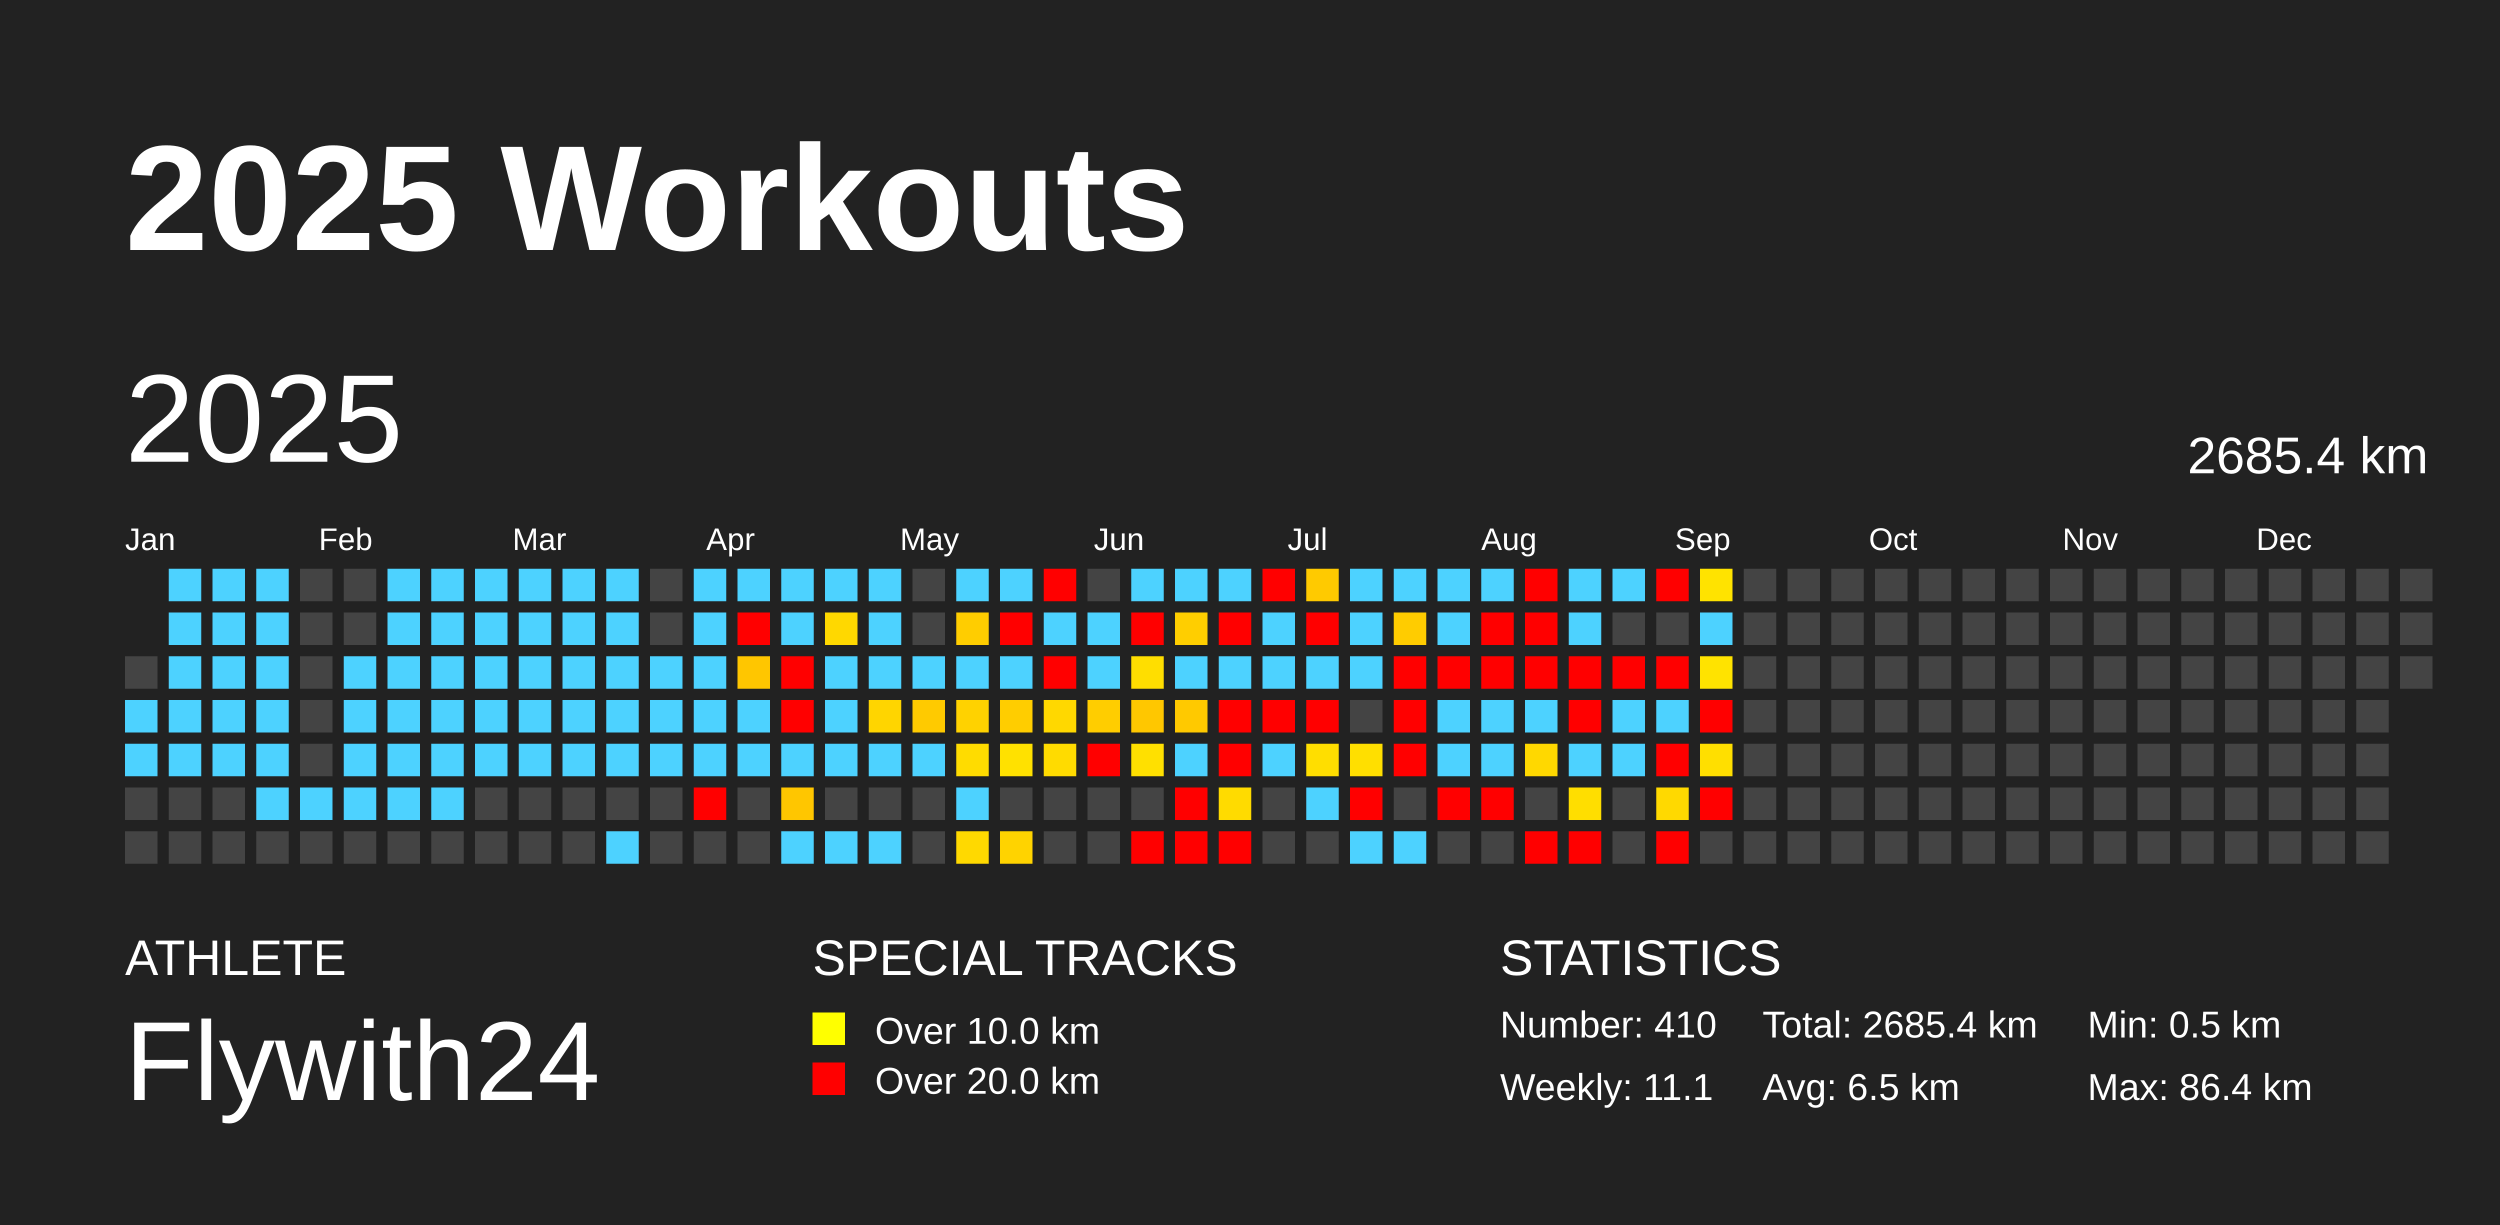
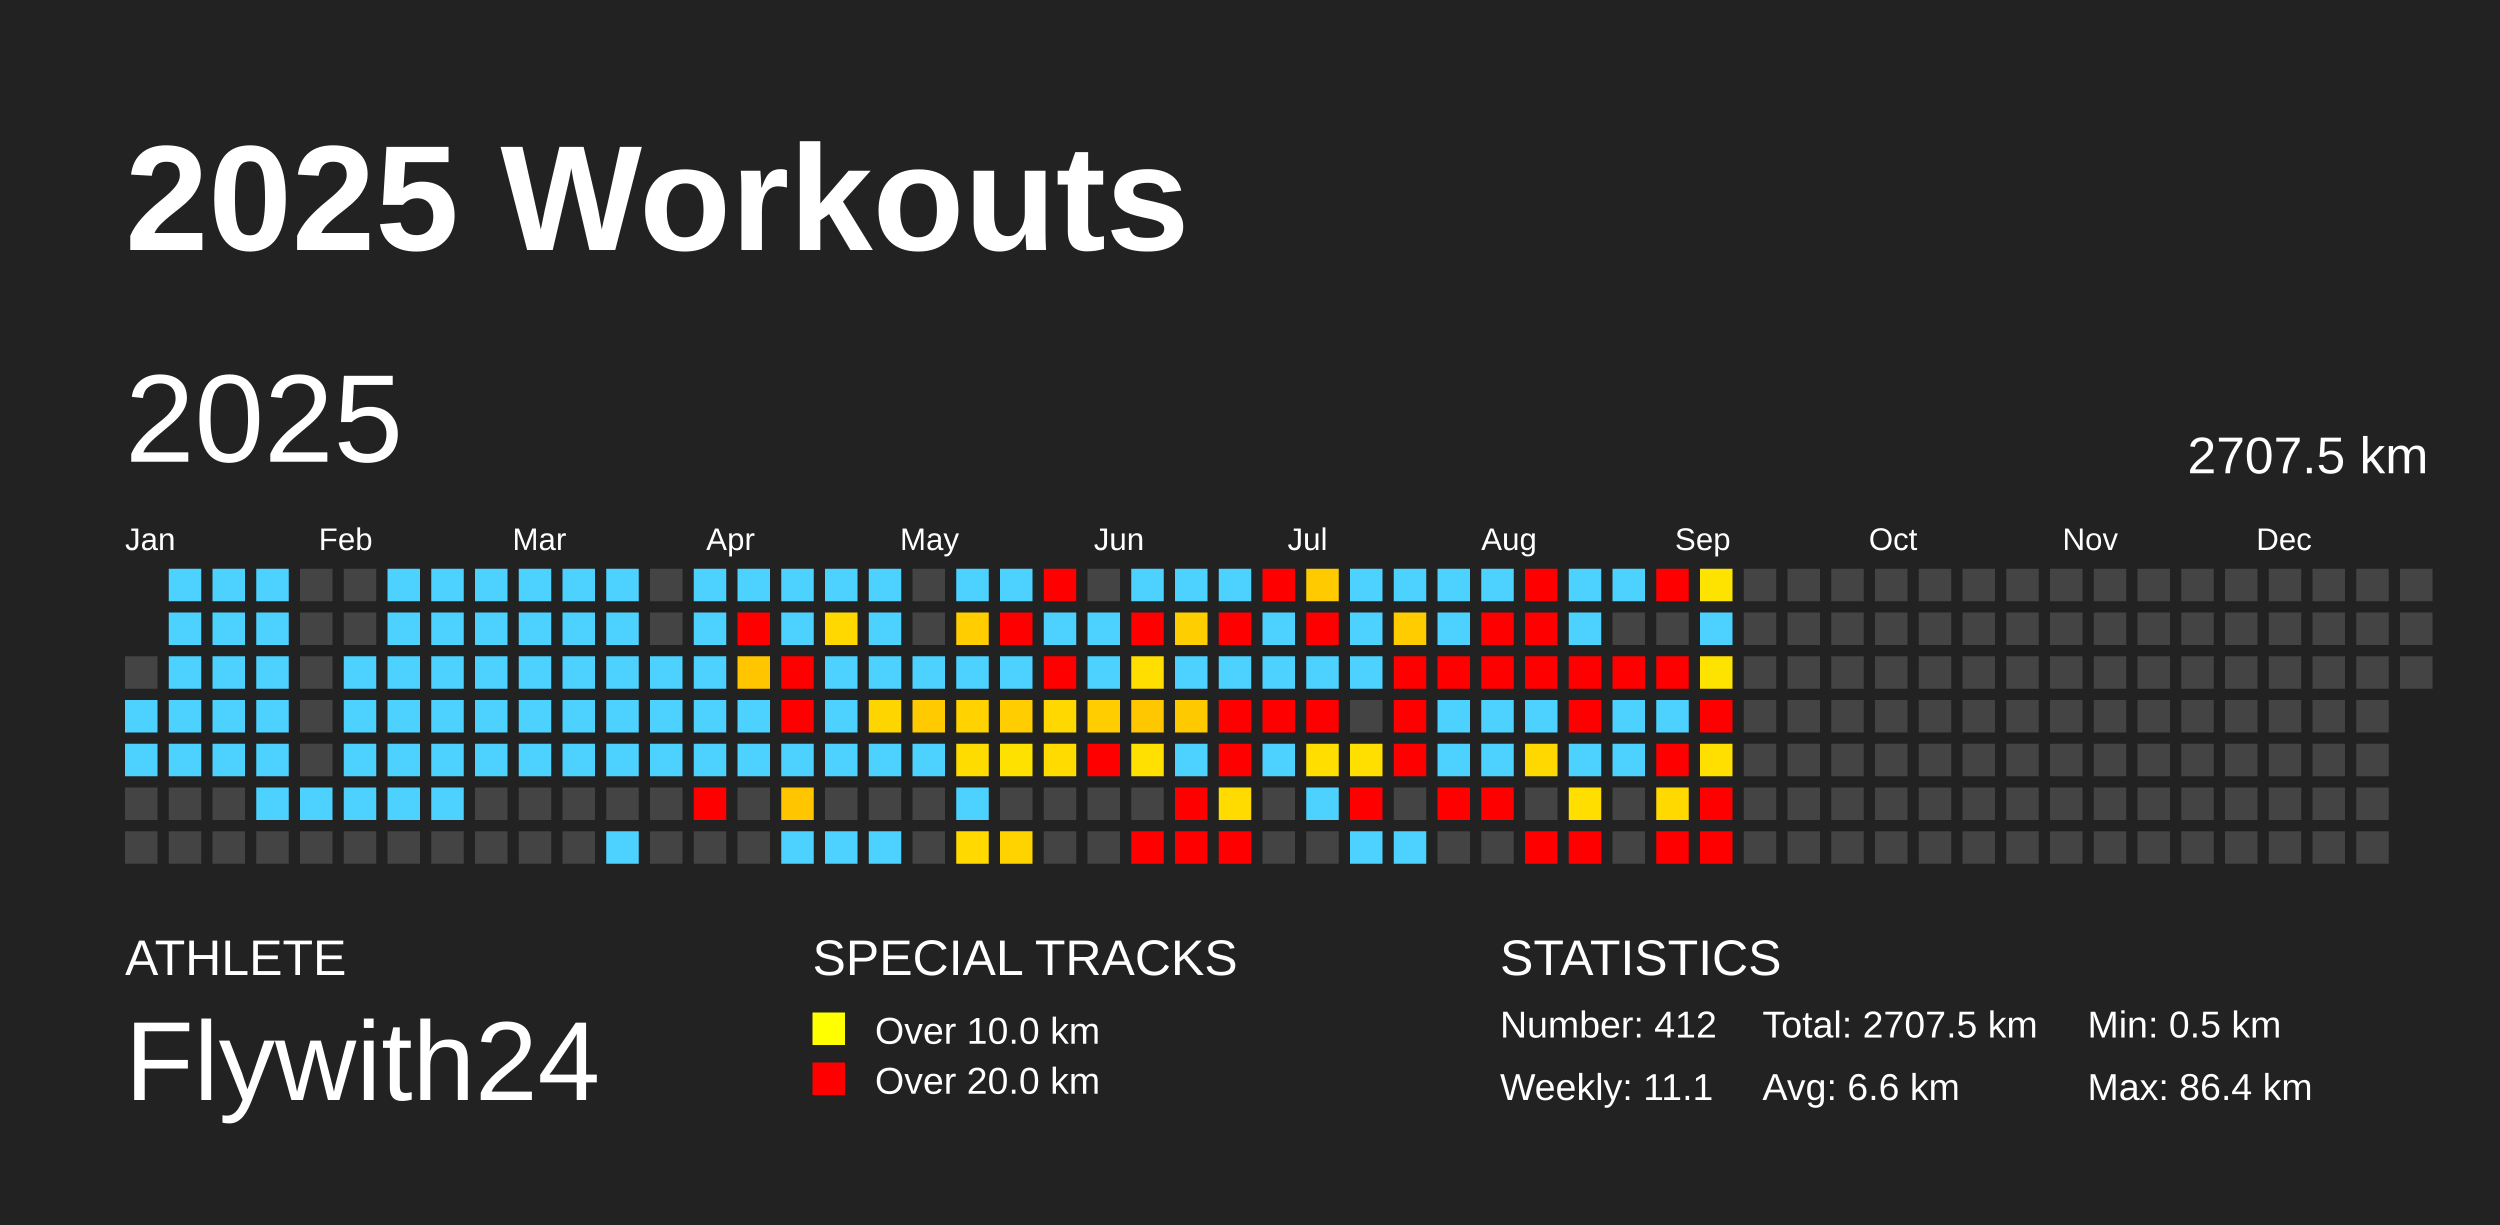
<svg xmlns="http://www.w3.org/2000/svg" baseProfile="full" height="98mm" version="1.1" viewBox="0,0,200,98" width="200mm">
  <defs />
  <rect fill="#222222" height="98" width="200" x="0" y="0" />
  <text fill="#FFFFFF" style="font-size:12px; font-family:Arial; font-weight:bold;" x="10" y="20">2025 Workouts</text>
  <text fill="#FFFFFF" style="font-size:4px; font-family:Arial" x="10" y="78">ATHLETE</text>
  <text fill="#FFFFFF" style="font-size:9px; font-family:Arial" x="10" y="88">Flywith24</text>
  <text fill="#FFFFFF" style="font-size:4px; font-family:Arial" x="65" y="78">SPECIAL TRACKS</text>
  <rect fill="yellow" height="2.6" width="2.6" x="65" y="81" />
  <text fill="#FFFFFF" style="font-size:3px; font-family:Arial" x="70" y="83.5">Over 10.0 km</text>
  <rect fill="red" height="2.6" width="2.6" x="65" y="85" />
  <text fill="#FFFFFF" style="font-size:3px; font-family:Arial" x="70" y="87.5">Over 20.0 km</text>
  <text fill="#FFFFFF" style="font-size:4px; font-family:Arial" x="120" y="78">STATISTICS</text>
-   <text fill="#FFFFFF" style="font-size:3px; font-family:Arial" x="120" y="83">Number: 410</text>
+   <text fill="#FFFFFF" style="font-size:3px; font-family:Arial" x="120" y="83">Number: 412</text>
  <text fill="#FFFFFF" style="font-size:3px; font-family:Arial" x="120" y="88">Weekly: 11.1</text>
-   <text fill="#FFFFFF" style="font-size:3px; font-family:Arial" x="141" y="83">Total: 2685.4 km</text>
-   <text fill="#FFFFFF" style="font-size:3px; font-family:Arial" x="141" y="88">Avg: 6.5 km</text>
+   <text fill="#FFFFFF" style="font-size:3px; font-family:Arial" x="141" y="83">Total: 2707.5 km</text>
+   <text fill="#FFFFFF" style="font-size:3px; font-family:Arial" x="141" y="88">Avg: 6.6 km</text>
  <text fill="#FFFFFF" style="font-size:3px; font-family:Arial" x="167" y="83">Min: 0.5 km</text>
  <text fill="#FFFFFF" style="font-size:3px; font-family:Arial" x="167" y="88">Max: 86.4 km</text>
  <text dominant-baseline="hanging" fill="#FFFFFF" style="font-size:10.0px; font-family:Arial;" x="10" y="30">2025</text>
-   <text dominant-baseline="hanging" fill="#FFFFFF" style="font-size:4.125px; font-family:Arial;" x="175" y="35">2685.4 km</text>
+   <text dominant-baseline="hanging" fill="#FFFFFF" style="font-size:4.125px; font-family:Arial;" x="175" y="35">2707.5 km</text>
  <text fill="#FFFFFF" style="font-size:2.5px; font-family:Arial" x="10.0" y="44">Jan</text>
  <text fill="#FFFFFF" style="font-size:2.5px; font-family:Arial" x="25.5" y="44">Feb</text>
  <text fill="#FFFFFF" style="font-size:2.5px; font-family:Arial" x="41.0" y="44">Mar</text>
  <text fill="#FFFFFF" style="font-size:2.5px; font-family:Arial" x="56.5" y="44">Apr</text>
  <text fill="#FFFFFF" style="font-size:2.5px; font-family:Arial" x="72.0" y="44">May</text>
  <text fill="#FFFFFF" style="font-size:2.5px; font-family:Arial" x="87.5" y="44">Jun</text>
  <text fill="#FFFFFF" style="font-size:2.5px; font-family:Arial" x="103.0" y="44">Jul</text>
  <text fill="#FFFFFF" style="font-size:2.5px; font-family:Arial" x="118.5" y="44">Aug</text>
  <text fill="#FFFFFF" style="font-size:2.5px; font-family:Arial" x="134.0" y="44">Sep</text>
  <text fill="#FFFFFF" style="font-size:2.5px; font-family:Arial" x="149.5" y="44">Oct</text>
  <text fill="#FFFFFF" style="font-size:2.5px; font-family:Arial" x="165.0" y="44">Nov</text>
  <text fill="#FFFFFF" style="font-size:2.5px; font-family:Arial" x="180.5" y="44">Dec</text>
  <rect fill="#444444" height="2.6" width="2.6" x="10.0" y="52.5" />
  <rect fill="#4dd2ff" height="2.6" width="2.6" x="10.0" y="56.0" />
  <rect fill="#4dd2ff" height="2.6" width="2.6" x="10.0" y="59.5" />
  <rect fill="#444444" height="2.6" width="2.6" x="10.0" y="63.0" />
  <rect fill="#444444" height="2.6" width="2.6" x="10.0" y="66.5" />
  <rect fill="#4dd2ff" height="2.6" width="2.6" x="13.5" y="45.5" />
  <rect fill="#4dd2ff" height="2.6" width="2.6" x="13.5" y="49.0" />
  <rect fill="#4dd2ff" height="2.6" width="2.6" x="13.5" y="52.5" />
  <rect fill="#4dd2ff" height="2.6" width="2.6" x="13.5" y="56.0" />
  <rect fill="#4dd2ff" height="2.6" width="2.6" x="13.5" y="59.5" />
  <rect fill="#444444" height="2.6" width="2.6" x="13.5" y="63.0" />
  <rect fill="#444444" height="2.6" width="2.6" x="13.5" y="66.5" />
  <rect fill="#4dd2ff" height="2.6" width="2.6" x="17.0" y="45.5" />
  <rect fill="#4dd2ff" height="2.6" width="2.6" x="17.0" y="49.0" />
  <rect fill="#4dd2ff" height="2.6" width="2.6" x="17.0" y="52.5" />
  <rect fill="#4dd2ff" height="2.6" width="2.6" x="17.0" y="56.0" />
  <rect fill="#4dd2ff" height="2.6" width="2.6" x="17.0" y="59.5" />
  <rect fill="#444444" height="2.6" width="2.6" x="17.0" y="63.0" />
  <rect fill="#444444" height="2.6" width="2.6" x="17.0" y="66.5" />
  <rect fill="#4dd2ff" height="2.6" width="2.6" x="20.5" y="45.5" />
  <rect fill="#4dd2ff" height="2.6" width="2.6" x="20.5" y="49.0" />
  <rect fill="#4dd2ff" height="2.6" width="2.6" x="20.5" y="52.5" />
  <rect fill="#4dd2ff" height="2.6" width="2.6" x="20.5" y="56.0" />
  <rect fill="#4dd2ff" height="2.6" width="2.6" x="20.5" y="59.5" />
  <rect fill="#4dd2ff" height="2.6" width="2.6" x="20.5" y="63.0" />
  <rect fill="#444444" height="2.6" width="2.6" x="20.5" y="66.5" />
  <rect fill="#444444" height="2.6" width="2.6" x="24.0" y="45.5" />
  <rect fill="#444444" height="2.6" width="2.6" x="24.0" y="49.0" />
  <rect fill="#444444" height="2.6" width="2.6" x="24.0" y="52.5" />
  <rect fill="#444444" height="2.6" width="2.6" x="24.0" y="56.0" />
  <rect fill="#444444" height="2.6" width="2.6" x="24.0" y="59.5" />
  <rect fill="#4dd2ff" height="2.6" width="2.6" x="24.0" y="63.0" />
  <rect fill="#444444" height="2.6" width="2.6" x="24.0" y="66.5" />
  <rect fill="#444444" height="2.6" width="2.6" x="27.5" y="45.5" />
  <rect fill="#444444" height="2.6" width="2.6" x="27.5" y="49.0" />
  <rect fill="#4dd2ff" height="2.6" width="2.6" x="27.5" y="52.5" />
  <rect fill="#4dd2ff" height="2.6" width="2.6" x="27.5" y="56.0" />
  <rect fill="#4dd2ff" height="2.6" width="2.6" x="27.5" y="59.5" />
  <rect fill="#4dd2ff" height="2.6" width="2.6" x="27.5" y="63.0" />
  <rect fill="#444444" height="2.6" width="2.6" x="27.5" y="66.5" />
  <rect fill="#4dd2ff" height="2.6" width="2.6" x="31.0" y="45.5" />
  <rect fill="#4dd2ff" height="2.6" width="2.6" x="31.0" y="49.0" />
  <rect fill="#4dd2ff" height="2.6" width="2.6" x="31.0" y="52.5" />
  <rect fill="#4dd2ff" height="2.6" width="2.6" x="31.0" y="56.0" />
  <rect fill="#4dd2ff" height="2.6" width="2.6" x="31.0" y="59.5" />
  <rect fill="#4dd2ff" height="2.6" width="2.6" x="31.0" y="63.0" />
  <rect fill="#444444" height="2.6" width="2.6" x="31.0" y="66.5" />
  <rect fill="#4dd2ff" height="2.6" width="2.6" x="34.5" y="45.5" />
  <rect fill="#4dd2ff" height="2.6" width="2.6" x="34.5" y="49.0" />
  <rect fill="#4dd2ff" height="2.6" width="2.6" x="34.5" y="52.5" />
  <rect fill="#4dd2ff" height="2.6" width="2.6" x="34.5" y="56.0" />
  <rect fill="#4dd2ff" height="2.6" width="2.6" x="34.5" y="59.5" />
  <rect fill="#4dd2ff" height="2.6" width="2.6" x="34.5" y="63.0" />
  <rect fill="#444444" height="2.6" width="2.6" x="34.5" y="66.5" />
  <rect fill="#4dd2ff" height="2.6" width="2.6" x="38.0" y="45.5" />
  <rect fill="#4dd2ff" height="2.6" width="2.6" x="38.0" y="49.0" />
  <rect fill="#4dd2ff" height="2.6" width="2.6" x="38.0" y="52.5" />
  <rect fill="#4dd2ff" height="2.6" width="2.6" x="38.0" y="56.0" />
  <rect fill="#4dd2ff" height="2.6" width="2.6" x="38.0" y="59.5" />
  <rect fill="#444444" height="2.6" width="2.6" x="38.0" y="63.0" />
  <rect fill="#444444" height="2.6" width="2.6" x="38.0" y="66.5" />
  <rect fill="#4dd2ff" height="2.6" width="2.6" x="41.5" y="45.5" />
  <rect fill="#4dd2ff" height="2.6" width="2.6" x="41.5" y="49.0" />
  <rect fill="#4dd2ff" height="2.6" width="2.6" x="41.5" y="52.5" />
  <rect fill="#4dd2ff" height="2.6" width="2.6" x="41.5" y="56.0" />
  <rect fill="#4dd2ff" height="2.6" width="2.6" x="41.5" y="59.5" />
  <rect fill="#444444" height="2.6" width="2.6" x="41.5" y="63.0" />
  <rect fill="#444444" height="2.6" width="2.6" x="41.5" y="66.5" />
  <rect fill="#4dd2ff" height="2.6" width="2.6" x="45.0" y="45.5" />
  <rect fill="#4dd2ff" height="2.6" width="2.6" x="45.0" y="49.0" />
  <rect fill="#4dd2ff" height="2.6" width="2.6" x="45.0" y="52.5" />
  <rect fill="#4dd2ff" height="2.6" width="2.6" x="45.0" y="56.0" />
  <rect fill="#4dd2ff" height="2.6" width="2.6" x="45.0" y="59.5" />
  <rect fill="#444444" height="2.6" width="2.6" x="45.0" y="63.0" />
  <rect fill="#444444" height="2.6" width="2.6" x="45.0" y="66.5" />
  <rect fill="#4dd2ff" height="2.6" width="2.6" x="48.5" y="45.5" />
  <rect fill="#4dd2ff" height="2.6" width="2.6" x="48.5" y="49.0" />
  <rect fill="#4dd2ff" height="2.6" width="2.6" x="48.5" y="52.5" />
  <rect fill="#4dd2ff" height="2.6" width="2.6" x="48.5" y="56.0" />
  <rect fill="#4dd2ff" height="2.6" width="2.6" x="48.5" y="59.5" />
  <rect fill="#444444" height="2.6" width="2.6" x="48.5" y="63.0" />
  <rect fill="#4dd2ff" height="2.6" width="2.6" x="48.5" y="66.5" />
  <rect fill="#444444" height="2.6" width="2.6" x="52.0" y="45.5" />
  <rect fill="#444444" height="2.6" width="2.6" x="52.0" y="49.0" />
  <rect fill="#4dd2ff" height="2.6" width="2.6" x="52.0" y="52.5" />
  <rect fill="#4dd2ff" height="2.6" width="2.6" x="52.0" y="56.0" />
  <rect fill="#4dd2ff" height="2.6" width="2.6" x="52.0" y="59.5" />
  <rect fill="#444444" height="2.6" width="2.6" x="52.0" y="63.0" />
  <rect fill="#444444" height="2.6" width="2.6" x="52.0" y="66.5" />
  <rect fill="#4dd2ff" height="2.6" width="2.6" x="55.5" y="45.5" />
  <rect fill="#4dd2ff" height="2.6" width="2.6" x="55.5" y="49.0" />
  <rect fill="#4dd2ff" height="2.6" width="2.6" x="55.5" y="52.5" />
  <rect fill="#4dd2ff" height="2.6" width="2.6" x="55.5" y="56.0" />
  <rect fill="#4dd2ff" height="2.6" width="2.6" x="55.5" y="59.5" />
  <rect fill="red" height="2.6" width="2.6" x="55.5" y="63.0" />
  <rect fill="#444444" height="2.6" width="2.6" x="55.5" y="66.5" />
  <rect fill="#4dd2ff" height="2.6" width="2.6" x="59.0" y="45.5" />
  <rect fill="red" height="2.6" width="2.6" x="59.0" y="49.0" />
  <rect fill="#ffc600" height="2.6" width="2.6" x="59.0" y="52.5" />
  <rect fill="#4dd2ff" height="2.6" width="2.6" x="59.0" y="56.0" />
  <rect fill="#4dd2ff" height="2.6" width="2.6" x="59.0" y="59.5" />
  <rect fill="#444444" height="2.6" width="2.6" x="59.0" y="63.0" />
  <rect fill="#444444" height="2.6" width="2.6" x="59.0" y="66.5" />
  <rect fill="#4dd2ff" height="2.6" width="2.6" x="62.5" y="45.5" />
  <rect fill="#4dd2ff" height="2.6" width="2.6" x="62.5" y="49.0" />
  <rect fill="red" height="2.6" width="2.6" x="62.5" y="52.5" />
  <rect fill="red" height="2.6" width="2.6" x="62.5" y="56.0" />
  <rect fill="#4dd2ff" height="2.6" width="2.6" x="62.5" y="59.5" />
  <rect fill="#ffc600" height="2.6" width="2.6" x="62.5" y="63.0" />
  <rect fill="#4dd2ff" height="2.6" width="2.6" x="62.5" y="66.5" />
  <rect fill="#4dd2ff" height="2.6" width="2.6" x="66.0" y="45.5" />
  <rect fill="#ffd800" height="2.6" width="2.6" x="66.0" y="49.0" />
  <rect fill="#4dd2ff" height="2.6" width="2.6" x="66.0" y="52.5" />
  <rect fill="#4dd2ff" height="2.6" width="2.6" x="66.0" y="56.0" />
  <rect fill="#4dd2ff" height="2.6" width="2.6" x="66.0" y="59.5" />
  <rect fill="#444444" height="2.6" width="2.6" x="66.0" y="63.0" />
  <rect fill="#4dd2ff" height="2.6" width="2.6" x="66.0" y="66.5" />
  <rect fill="#4dd2ff" height="2.6" width="2.6" x="69.5" y="45.5" />
  <rect fill="#4dd2ff" height="2.6" width="2.6" x="69.5" y="49.0" />
  <rect fill="#4dd2ff" height="2.6" width="2.6" x="69.5" y="52.5" />
  <rect fill="#ffd500" height="2.6" width="2.6" x="69.5" y="56.0" />
  <rect fill="#4dd2ff" height="2.6" width="2.6" x="69.5" y="59.5" />
  <rect fill="#444444" height="2.6" width="2.6" x="69.5" y="63.0" />
  <rect fill="#4dd2ff" height="2.6" width="2.6" x="69.5" y="66.5" />
  <rect fill="#444444" height="2.6" width="2.6" x="73.0" y="45.5" />
  <rect fill="#444444" height="2.6" width="2.6" x="73.0" y="49.0" />
  <rect fill="#4dd2ff" height="2.6" width="2.6" x="73.0" y="52.5" />
  <rect fill="#ffca00" height="2.6" width="2.6" x="73.0" y="56.0" />
  <rect fill="#4dd2ff" height="2.6" width="2.6" x="73.0" y="59.5" />
  <rect fill="#444444" height="2.6" width="2.6" x="73.0" y="63.0" />
  <rect fill="#444444" height="2.6" width="2.6" x="73.0" y="66.5" />
  <rect fill="#4dd2ff" height="2.6" width="2.6" x="76.5" y="45.5" />
  <rect fill="#ffcd00" height="2.6" width="2.6" x="76.5" y="49.0" />
  <rect fill="#4dd2ff" height="2.6" width="2.6" x="76.5" y="52.5" />
  <rect fill="#ffd200" height="2.6" width="2.6" x="76.5" y="56.0" />
  <rect fill="#ffdc00" height="2.6" width="2.6" x="76.5" y="59.5" />
  <rect fill="#4dd2ff" height="2.6" width="2.6" x="76.5" y="63.0" />
  <rect fill="#ffd900" height="2.6" width="2.6" x="76.5" y="66.5" />
  <rect fill="#4dd2ff" height="2.6" width="2.6" x="80.0" y="45.5" />
  <rect fill="red" height="2.6" width="2.6" x="80.0" y="49.0" />
  <rect fill="#4dd2ff" height="2.6" width="2.6" x="80.0" y="52.5" />
  <rect fill="#ffcd00" height="2.6" width="2.6" x="80.0" y="56.0" />
  <rect fill="#ffe100" height="2.6" width="2.6" x="80.0" y="59.5" />
  <rect fill="#444444" height="2.6" width="2.6" x="80.0" y="63.0" />
  <rect fill="#ffd300" height="2.6" width="2.6" x="80.0" y="66.5" />
  <rect fill="red" height="2.6" width="2.6" x="83.5" y="45.5" />
  <rect fill="#4dd2ff" height="2.6" width="2.6" x="83.5" y="49.0" />
  <rect fill="red" height="2.6" width="2.6" x="83.5" y="52.5" />
  <rect fill="#ffd800" height="2.6" width="2.6" x="83.5" y="56.0" />
  <rect fill="#ffdb00" height="2.6" width="2.6" x="83.5" y="59.5" />
  <rect fill="#444444" height="2.6" width="2.6" x="83.5" y="63.0" />
  <rect fill="#444444" height="2.6" width="2.6" x="83.5" y="66.5" />
  <rect fill="#444444" height="2.6" width="2.6" x="87.0" y="45.5" />
  <rect fill="#4dd2ff" height="2.6" width="2.6" x="87.0" y="49.0" />
  <rect fill="#4dd2ff" height="2.6" width="2.6" x="87.0" y="52.5" />
  <rect fill="#ffcd00" height="2.6" width="2.6" x="87.0" y="56.0" />
  <rect fill="red" height="2.6" width="2.6" x="87.0" y="59.5" />
  <rect fill="#444444" height="2.6" width="2.6" x="87.0" y="63.0" />
  <rect fill="#444444" height="2.6" width="2.6" x="87.0" y="66.5" />
  <rect fill="#4dd2ff" height="2.6" width="2.6" x="90.5" y="45.5" />
  <rect fill="red" height="2.6" width="2.6" x="90.5" y="49.0" />
  <rect fill="#ffde00" height="2.6" width="2.6" x="90.5" y="52.5" />
  <rect fill="#ffc700" height="2.6" width="2.6" x="90.5" y="56.0" />
  <rect fill="#ffe000" height="2.6" width="2.6" x="90.5" y="59.5" />
  <rect fill="#444444" height="2.6" width="2.6" x="90.5" y="63.0" />
  <rect fill="red" height="2.6" width="2.6" x="90.5" y="66.5" />
  <rect fill="#4dd2ff" height="2.6" width="2.6" x="94.0" y="45.5" />
  <rect fill="#ffce00" height="2.6" width="2.6" x="94.0" y="49.0" />
  <rect fill="#4dd2ff" height="2.6" width="2.6" x="94.0" y="52.5" />
  <rect fill="#ffc900" height="2.6" width="2.6" x="94.0" y="56.0" />
  <rect fill="#4dd2ff" height="2.6" width="2.6" x="94.0" y="59.5" />
  <rect fill="red" height="2.6" width="2.6" x="94.0" y="63.0" />
  <rect fill="red" height="2.6" width="2.6" x="94.0" y="66.5" />
  <rect fill="#4dd2ff" height="2.6" width="2.6" x="97.5" y="45.5" />
  <rect fill="red" height="2.6" width="2.6" x="97.5" y="49.0" />
  <rect fill="#4dd2ff" height="2.6" width="2.6" x="97.5" y="52.5" />
  <rect fill="red" height="2.6" width="2.6" x="97.5" y="56.0" />
  <rect fill="red" height="2.6" width="2.6" x="97.5" y="59.5" />
  <rect fill="#ffdb00" height="2.6" width="2.6" x="97.5" y="63.0" />
  <rect fill="red" height="2.6" width="2.6" x="97.5" y="66.5" />
  <rect fill="red" height="2.6" width="2.6" x="101.0" y="45.5" />
  <rect fill="#4dd2ff" height="2.6" width="2.6" x="101.0" y="49.0" />
  <rect fill="#4dd2ff" height="2.6" width="2.6" x="101.0" y="52.5" />
  <rect fill="red" height="2.6" width="2.6" x="101.0" y="56.0" />
  <rect fill="#4dd2ff" height="2.6" width="2.6" x="101.0" y="59.5" />
  <rect fill="#444444" height="2.6" width="2.6" x="101.0" y="63.0" />
  <rect fill="#444444" height="2.6" width="2.6" x="101.0" y="66.5" />
  <rect fill="#ffca00" height="2.6" width="2.6" x="104.5" y="45.5" />
  <rect fill="red" height="2.6" width="2.6" x="104.5" y="49.0" />
  <rect fill="#4dd2ff" height="2.6" width="2.6" x="104.5" y="52.5" />
  <rect fill="red" height="2.6" width="2.6" x="104.5" y="56.0" />
  <rect fill="#ffde00" height="2.6" width="2.6" x="104.5" y="59.5" />
  <rect fill="#4dd2ff" height="2.6" width="2.6" x="104.5" y="63.0" />
  <rect fill="#444444" height="2.6" width="2.6" x="104.5" y="66.5" />
  <rect fill="#4dd2ff" height="2.6" width="2.6" x="108.0" y="45.5" />
  <rect fill="#4dd2ff" height="2.6" width="2.6" x="108.0" y="49.0" />
  <rect fill="#4dd2ff" height="2.6" width="2.6" x="108.0" y="52.5" />
  <rect fill="#444444" height="2.6" width="2.6" x="108.0" y="56.0" />
  <rect fill="#ffdf00" height="2.6" width="2.6" x="108.0" y="59.5" />
  <rect fill="red" height="2.6" width="2.6" x="108.0" y="63.0" />
  <rect fill="#4dd2ff" height="2.6" width="2.6" x="108.0" y="66.5" />
  <rect fill="#4dd2ff" height="2.6" width="2.6" x="111.5" y="45.5" />
  <rect fill="#ffcc00" height="2.6" width="2.6" x="111.5" y="49.0" />
  <rect fill="red" height="2.6" width="2.6" x="111.5" y="52.5" />
  <rect fill="red" height="2.6" width="2.6" x="111.5" y="56.0" />
  <rect fill="red" height="2.6" width="2.6" x="111.5" y="59.5" />
  <rect fill="#444444" height="2.6" width="2.6" x="111.5" y="63.0" />
  <rect fill="#4dd2ff" height="2.6" width="2.6" x="111.5" y="66.5" />
  <rect fill="#4dd2ff" height="2.6" width="2.6" x="115.0" y="45.5" />
  <rect fill="#4dd2ff" height="2.6" width="2.6" x="115.0" y="49.0" />
  <rect fill="red" height="2.6" width="2.6" x="115.0" y="52.5" />
  <rect fill="#4dd2ff" height="2.6" width="2.6" x="115.0" y="56.0" />
  <rect fill="#4dd2ff" height="2.6" width="2.6" x="115.0" y="59.5" />
  <rect fill="red" height="2.6" width="2.6" x="115.0" y="63.0" />
  <rect fill="#444444" height="2.6" width="2.6" x="115.0" y="66.5" />
  <rect fill="#4dd2ff" height="2.6" width="2.6" x="118.5" y="45.5" />
  <rect fill="red" height="2.6" width="2.6" x="118.5" y="49.0" />
  <rect fill="red" height="2.6" width="2.6" x="118.5" y="52.5" />
  <rect fill="#4dd2ff" height="2.6" width="2.6" x="118.5" y="56.0" />
  <rect fill="#4dd2ff" height="2.6" width="2.6" x="118.5" y="59.5" />
  <rect fill="red" height="2.6" width="2.6" x="118.5" y="63.0" />
  <rect fill="#444444" height="2.6" width="2.6" x="118.5" y="66.5" />
  <rect fill="red" height="2.6" width="2.6" x="122.0" y="45.5" />
  <rect fill="red" height="2.6" width="2.6" x="122.0" y="49.0" />
  <rect fill="red" height="2.6" width="2.6" x="122.0" y="52.5" />
  <rect fill="#4dd2ff" height="2.6" width="2.6" x="122.0" y="56.0" />
  <rect fill="#ffd800" height="2.6" width="2.6" x="122.0" y="59.5" />
  <rect fill="#444444" height="2.6" width="2.6" x="122.0" y="63.0" />
  <rect fill="red" height="2.6" width="2.6" x="122.0" y="66.5" />
  <rect fill="#4dd2ff" height="2.6" width="2.6" x="125.5" y="45.5" />
  <rect fill="#4dd2ff" height="2.6" width="2.6" x="125.5" y="49.0" />
  <rect fill="red" height="2.6" width="2.6" x="125.5" y="52.5" />
  <rect fill="red" height="2.6" width="2.6" x="125.5" y="56.0" />
  <rect fill="#4dd2ff" height="2.6" width="2.6" x="125.5" y="59.5" />
  <rect fill="#ffde00" height="2.6" width="2.6" x="125.5" y="63.0" />
  <rect fill="red" height="2.6" width="2.6" x="125.5" y="66.5" />
  <rect fill="#4dd2ff" height="2.6" width="2.6" x="129.0" y="45.5" />
  <rect fill="#444444" height="2.6" width="2.6" x="129.0" y="49.0" />
  <rect fill="red" height="2.6" width="2.6" x="129.0" y="52.5" />
  <rect fill="#4dd2ff" height="2.6" width="2.6" x="129.0" y="56.0" />
  <rect fill="#4dd2ff" height="2.6" width="2.6" x="129.0" y="59.5" />
  <rect fill="#444444" height="2.6" width="2.6" x="129.0" y="63.0" />
  <rect fill="#444444" height="2.6" width="2.6" x="129.0" y="66.5" />
  <rect fill="red" height="2.6" width="2.6" x="132.5" y="45.5" />
  <rect fill="#444444" height="2.6" width="2.6" x="132.5" y="49.0" />
  <rect fill="red" height="2.6" width="2.6" x="132.5" y="52.5" />
  <rect fill="#4dd2ff" height="2.6" width="2.6" x="132.5" y="56.0" />
  <rect fill="red" height="2.6" width="2.6" x="132.5" y="59.5" />
  <rect fill="#ffd900" height="2.6" width="2.6" x="132.5" y="63.0" />
  <rect fill="red" height="2.6" width="2.6" x="132.5" y="66.5" />
  <rect fill="#ffe300" height="2.6" width="2.6" x="136.0" y="45.5" />
  <rect fill="#4dd2ff" height="2.6" width="2.6" x="136.0" y="49.0" />
  <rect fill="#ffe300" height="2.6" width="2.6" x="136.0" y="52.5" />
  <rect fill="red" height="2.6" width="2.6" x="136.0" y="56.0" />
  <rect fill="#ffdf00" height="2.6" width="2.6" x="136.0" y="59.5" />
  <rect fill="red" height="2.6" width="2.6" x="136.0" y="63.0" />
-   <rect fill="#444444" height="2.6" width="2.6" x="136.0" y="66.5" />
+   <rect fill="red" height="2.6" width="2.6" x="136.0" y="66.5" />
  <rect fill="#444444" height="2.6" width="2.6" x="139.5" y="45.5" />
  <rect fill="#444444" height="2.6" width="2.6" x="139.5" y="49.0" />
  <rect fill="#444444" height="2.6" width="2.6" x="139.5" y="52.5" />
  <rect fill="#444444" height="2.6" width="2.6" x="139.5" y="56.0" />
  <rect fill="#444444" height="2.6" width="2.6" x="139.5" y="59.5" />
  <rect fill="#444444" height="2.6" width="2.6" x="139.5" y="63.0" />
  <rect fill="#444444" height="2.6" width="2.6" x="139.5" y="66.5" />
  <rect fill="#444444" height="2.6" width="2.6" x="143.0" y="45.5" />
  <rect fill="#444444" height="2.6" width="2.6" x="143.0" y="49.0" />
  <rect fill="#444444" height="2.6" width="2.6" x="143.0" y="52.5" />
  <rect fill="#444444" height="2.6" width="2.6" x="143.0" y="56.0" />
  <rect fill="#444444" height="2.6" width="2.6" x="143.0" y="59.5" />
  <rect fill="#444444" height="2.6" width="2.6" x="143.0" y="63.0" />
  <rect fill="#444444" height="2.6" width="2.6" x="143.0" y="66.5" />
  <rect fill="#444444" height="2.6" width="2.6" x="146.5" y="45.5" />
  <rect fill="#444444" height="2.6" width="2.6" x="146.5" y="49.0" />
  <rect fill="#444444" height="2.6" width="2.6" x="146.5" y="52.5" />
  <rect fill="#444444" height="2.6" width="2.6" x="146.5" y="56.0" />
  <rect fill="#444444" height="2.6" width="2.6" x="146.5" y="59.5" />
  <rect fill="#444444" height="2.6" width="2.6" x="146.5" y="63.0" />
  <rect fill="#444444" height="2.6" width="2.6" x="146.5" y="66.5" />
  <rect fill="#444444" height="2.6" width="2.6" x="150.0" y="45.5" />
  <rect fill="#444444" height="2.6" width="2.6" x="150.0" y="49.0" />
  <rect fill="#444444" height="2.6" width="2.6" x="150.0" y="52.5" />
  <rect fill="#444444" height="2.6" width="2.6" x="150.0" y="56.0" />
  <rect fill="#444444" height="2.6" width="2.6" x="150.0" y="59.5" />
  <rect fill="#444444" height="2.6" width="2.6" x="150.0" y="63.0" />
  <rect fill="#444444" height="2.6" width="2.6" x="150.0" y="66.5" />
  <rect fill="#444444" height="2.6" width="2.6" x="153.5" y="45.5" />
  <rect fill="#444444" height="2.6" width="2.6" x="153.5" y="49.0" />
  <rect fill="#444444" height="2.6" width="2.6" x="153.5" y="52.5" />
  <rect fill="#444444" height="2.6" width="2.6" x="153.5" y="56.0" />
  <rect fill="#444444" height="2.6" width="2.6" x="153.5" y="59.5" />
  <rect fill="#444444" height="2.6" width="2.6" x="153.5" y="63.0" />
  <rect fill="#444444" height="2.6" width="2.6" x="153.5" y="66.5" />
  <rect fill="#444444" height="2.6" width="2.6" x="157.0" y="45.5" />
  <rect fill="#444444" height="2.6" width="2.6" x="157.0" y="49.0" />
  <rect fill="#444444" height="2.6" width="2.6" x="157.0" y="52.5" />
  <rect fill="#444444" height="2.6" width="2.6" x="157.0" y="56.0" />
  <rect fill="#444444" height="2.6" width="2.6" x="157.0" y="59.5" />
  <rect fill="#444444" height="2.6" width="2.6" x="157.0" y="63.0" />
  <rect fill="#444444" height="2.6" width="2.6" x="157.0" y="66.5" />
  <rect fill="#444444" height="2.6" width="2.6" x="160.5" y="45.5" />
  <rect fill="#444444" height="2.6" width="2.6" x="160.5" y="49.0" />
  <rect fill="#444444" height="2.6" width="2.6" x="160.5" y="52.5" />
  <rect fill="#444444" height="2.6" width="2.6" x="160.5" y="56.0" />
  <rect fill="#444444" height="2.6" width="2.6" x="160.5" y="59.5" />
  <rect fill="#444444" height="2.6" width="2.6" x="160.5" y="63.0" />
  <rect fill="#444444" height="2.6" width="2.6" x="160.5" y="66.5" />
  <rect fill="#444444" height="2.6" width="2.6" x="164.0" y="45.5" />
  <rect fill="#444444" height="2.6" width="2.6" x="164.0" y="49.0" />
  <rect fill="#444444" height="2.6" width="2.6" x="164.0" y="52.5" />
  <rect fill="#444444" height="2.6" width="2.6" x="164.0" y="56.0" />
  <rect fill="#444444" height="2.6" width="2.6" x="164.0" y="59.5" />
  <rect fill="#444444" height="2.6" width="2.6" x="164.0" y="63.0" />
  <rect fill="#444444" height="2.6" width="2.6" x="164.0" y="66.5" />
  <rect fill="#444444" height="2.6" width="2.6" x="167.5" y="45.5" />
  <rect fill="#444444" height="2.6" width="2.6" x="167.5" y="49.0" />
  <rect fill="#444444" height="2.6" width="2.6" x="167.5" y="52.5" />
  <rect fill="#444444" height="2.6" width="2.6" x="167.5" y="56.0" />
  <rect fill="#444444" height="2.6" width="2.6" x="167.5" y="59.5" />
  <rect fill="#444444" height="2.6" width="2.6" x="167.5" y="63.0" />
  <rect fill="#444444" height="2.6" width="2.6" x="167.5" y="66.5" />
  <rect fill="#444444" height="2.6" width="2.6" x="171.0" y="45.5" />
  <rect fill="#444444" height="2.6" width="2.6" x="171.0" y="49.0" />
  <rect fill="#444444" height="2.6" width="2.6" x="171.0" y="52.5" />
  <rect fill="#444444" height="2.6" width="2.6" x="171.0" y="56.0" />
  <rect fill="#444444" height="2.6" width="2.6" x="171.0" y="59.5" />
  <rect fill="#444444" height="2.6" width="2.6" x="171.0" y="63.0" />
  <rect fill="#444444" height="2.6" width="2.6" x="171.0" y="66.5" />
  <rect fill="#444444" height="2.6" width="2.6" x="174.5" y="45.5" />
  <rect fill="#444444" height="2.6" width="2.6" x="174.5" y="49.0" />
  <rect fill="#444444" height="2.6" width="2.6" x="174.5" y="52.5" />
  <rect fill="#444444" height="2.6" width="2.6" x="174.5" y="56.0" />
  <rect fill="#444444" height="2.6" width="2.6" x="174.5" y="59.5" />
  <rect fill="#444444" height="2.6" width="2.6" x="174.5" y="63.0" />
  <rect fill="#444444" height="2.6" width="2.6" x="174.5" y="66.5" />
  <rect fill="#444444" height="2.6" width="2.6" x="178.0" y="45.5" />
  <rect fill="#444444" height="2.6" width="2.6" x="178.0" y="49.0" />
  <rect fill="#444444" height="2.6" width="2.6" x="178.0" y="52.5" />
  <rect fill="#444444" height="2.6" width="2.6" x="178.0" y="56.0" />
  <rect fill="#444444" height="2.6" width="2.6" x="178.0" y="59.5" />
  <rect fill="#444444" height="2.6" width="2.6" x="178.0" y="63.0" />
  <rect fill="#444444" height="2.6" width="2.6" x="178.0" y="66.5" />
  <rect fill="#444444" height="2.6" width="2.6" x="181.5" y="45.5" />
  <rect fill="#444444" height="2.6" width="2.6" x="181.5" y="49.0" />
  <rect fill="#444444" height="2.6" width="2.6" x="181.5" y="52.5" />
  <rect fill="#444444" height="2.6" width="2.6" x="181.5" y="56.0" />
  <rect fill="#444444" height="2.6" width="2.6" x="181.5" y="59.5" />
  <rect fill="#444444" height="2.6" width="2.6" x="181.5" y="63.0" />
  <rect fill="#444444" height="2.6" width="2.6" x="181.5" y="66.5" />
  <rect fill="#444444" height="2.6" width="2.6" x="185.0" y="45.5" />
  <rect fill="#444444" height="2.6" width="2.6" x="185.0" y="49.0" />
  <rect fill="#444444" height="2.6" width="2.6" x="185.0" y="52.5" />
  <rect fill="#444444" height="2.6" width="2.6" x="185.0" y="56.0" />
  <rect fill="#444444" height="2.6" width="2.6" x="185.0" y="59.5" />
  <rect fill="#444444" height="2.6" width="2.6" x="185.0" y="63.0" />
  <rect fill="#444444" height="2.6" width="2.6" x="185.0" y="66.5" />
  <rect fill="#444444" height="2.6" width="2.6" x="188.5" y="45.5" />
  <rect fill="#444444" height="2.6" width="2.6" x="188.5" y="49.0" />
  <rect fill="#444444" height="2.6" width="2.6" x="188.5" y="52.5" />
  <rect fill="#444444" height="2.6" width="2.6" x="188.5" y="56.0" />
  <rect fill="#444444" height="2.6" width="2.6" x="188.5" y="59.5" />
  <rect fill="#444444" height="2.6" width="2.6" x="188.5" y="63.0" />
  <rect fill="#444444" height="2.6" width="2.6" x="188.5" y="66.5" />
  <rect fill="#444444" height="2.6" width="2.6" x="192.0" y="45.5" />
  <rect fill="#444444" height="2.6" width="2.6" x="192.0" y="49.0" />
  <rect fill="#444444" height="2.6" width="2.6" x="192.0" y="52.5" />
</svg>
